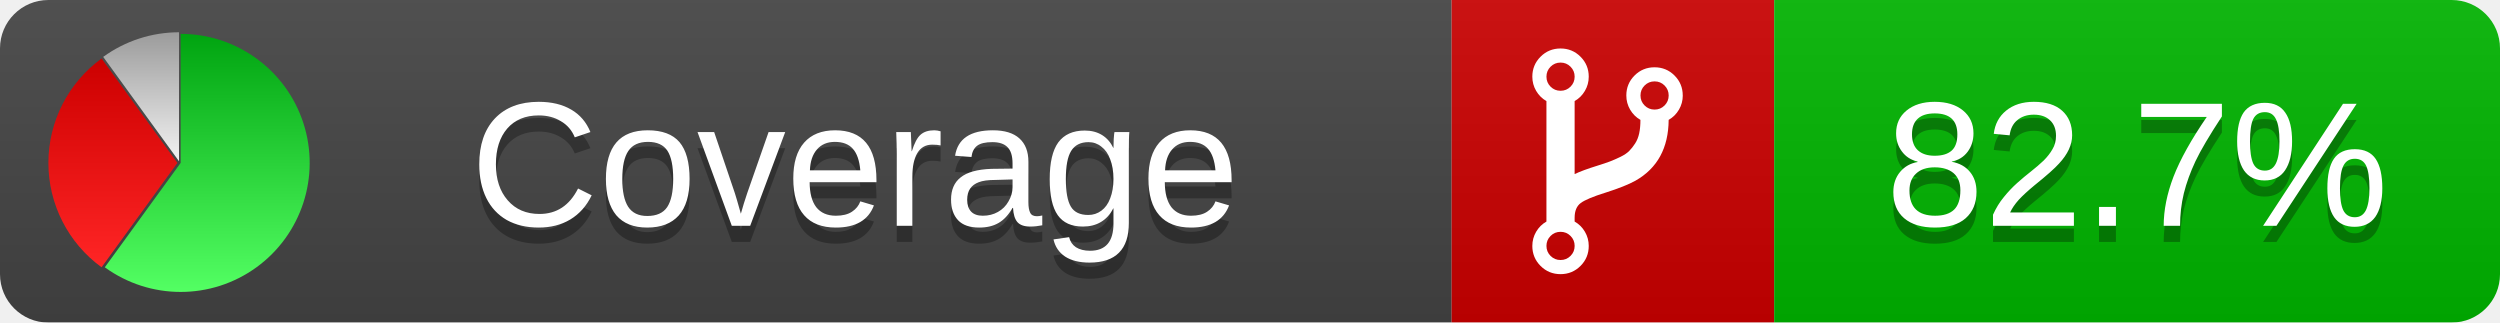
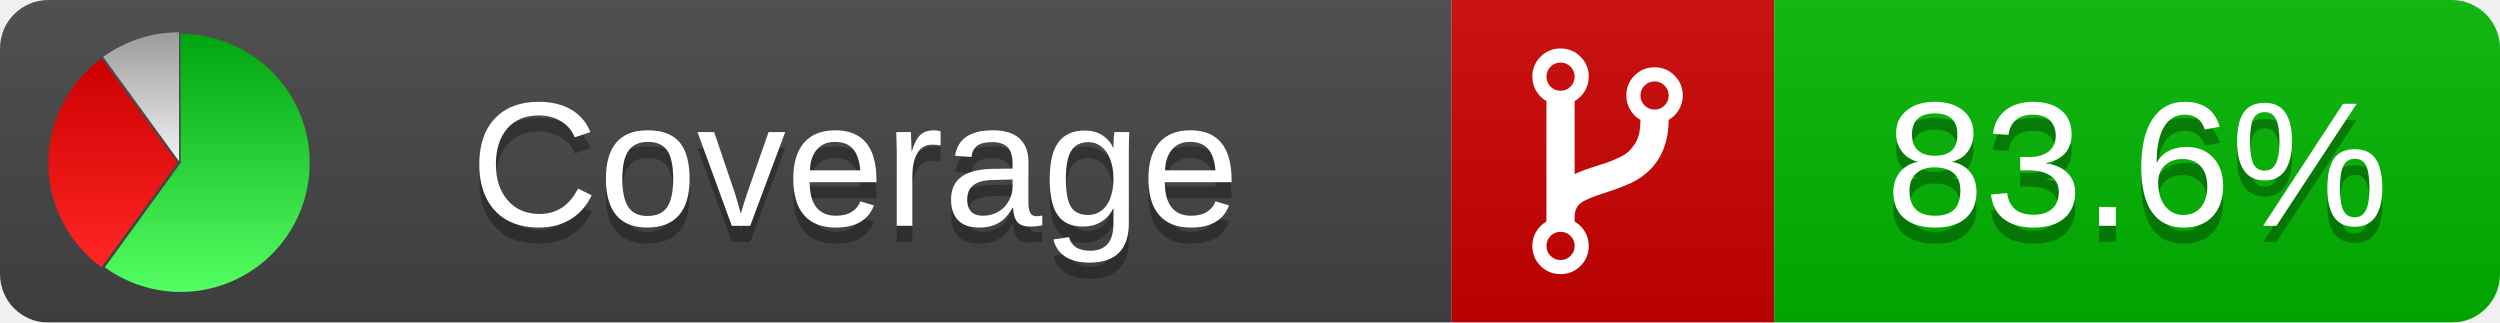
<svg xmlns="http://www.w3.org/2000/svg" xmlns:xlink="http://www.w3.org/1999/xlink" width="155" height="20">
  <style type="text/css">
          
            @keyframes fadeout {
              0 % { visibility: visible; opacity: 1; }
              40% { visibility: visible; opacity: 1; }
              50% { visibility: hidden; opacity: 0; }
              90% { visibility: hidden; opacity: 0; }
              100% { visibility: visible; opacity: 1; }
            }
            @keyframes fadein {
              0% { visibility: hidden; opacity: 0; }
              40% { visibility: hidden; opacity: 0; }
              50% { visibility: visible; opacity: 1; }
              90% { visibility: visible; opacity: 1; }
              100% { visibility: hidden; opacity: 0; }
            }
            .linecoverage {
                animation-duration: 10s;
                animation-name: fadeout;
                animation-iteration-count: infinite;
            }
            .branchcoverage {
                animation-duration: 10s;
                animation-name: fadein;
                animation-iteration-count: infinite;
            }
          
    </style>
  <defs>
    <linearGradient id="gradient" x2="0" y2="100%">
      <stop offset="0" stop-color="#bbb" stop-opacity=".1" />
      <stop offset="1" stop-opacity=".1" />
    </linearGradient>
    <linearGradient id="green" x2="0" y2="100%">
      <stop offset="0" stop-color="#00A410" />
      <stop offset="1" stop-color="#53FF63" />
    </linearGradient>
    <linearGradient id="red" x2="0" y2="100%">
      <stop offset="0" stop-color="#C00" />
      <stop offset="1" stop-color="#FF2525" />
    </linearGradient>
    <linearGradient id="gray" x2="0" y2="100%">
      <stop offset="0" stop-color="#9B9B9B" />
      <stop offset="1" stop-color="#F3F3F3" />
    </linearGradient>
    <mask id="mask">
      <rect width="155" height="20" rx="3" fill="#fff" />
    </mask>
    <g id="icon">
      <path style="fill:url(#green);" d="M205,202.5 l0,-200 a200,200 0 1,1 -117.558,361.803 z" />
      <path style="fill:url(#red);" d="M200,202.5 l-117.558,161.803 a200,200 0 0,1 0,-323.607 z" />
      <path style="fill:url(#gray);" d="M202.5,200 l-117.558,-161.803 a200,200 0 0,1 117.558,-38.196 z" />
    </g>
  </defs>
  <g mask="url(#mask)">
    <rect x="0" y="0" width="90" height="20" fill="#444" />
    <rect x="90" y="0" width="20" height="20" fill="#c00" />
    <rect x="110" y="0" width="45" height="20" fill="#00B600" />
    <rect x="0" y="0" width="155" height="20" fill="url(#gradient)" />
  </g>
  <g>
    <path class="" fill="#fff" d="m 97.628,15.247 q 0,-0.364 -0.255,-0.619 -0.255,-0.255 -0.619,-0.255 -0.364,0 -0.619,0.255 -0.255,0.255 -0.255,0.619 0,0.364 0.255,0.619 0.255,0.255 0.619,0.255 0.364,0 0.619,-0.255 0.255,-0.255 0.255,-0.619 z m 0,-10.493 q 0,-0.364 -0.255,-0.619 -0.255,-0.255 -0.619,-0.255 -0.364,0 -0.619,0.255 -0.255,0.255 -0.255,0.619 0,0.364 0.255,0.619 0.255,0.255 0.619,0.255 0.364,0 0.619,-0.255 0.255,-0.255 0.255,-0.619 z m 5.83,1.166 q 0,-0.364 -0.255,-0.619 -0.255,-0.255 -0.619,-0.255 -0.364,0 -0.619,0.255 -0.255,0.255 -0.255,0.619 0,0.364 0.255,0.619 0.255,0.255 0.619,0.255 0.364,0 0.619,-0.255 0.255,-0.255 0.255,-0.619 z m 0.874,0 q 0,0.474 -0.237,0.879 -0.237,0.405 -0.638,0.633 -0.018,2.614 -2.059,3.771 -0.619,0.346 -1.849,0.738 -1.166,0.364 -1.544,0.647 -0.378,0.282 -0.378,0.911 l 0,0.237 q 0.401,0.228 0.638,0.633 0.237,0.405 0.237,0.879 0,0.729 -0.51,1.239 -0.51,0.51 -1.239,0.51 -0.729,0 -1.239,-0.51 -0.51,-0.51 -0.51,-1.239 0,-0.474 0.237,-0.879 0.237,-0.405 0.638,-0.633 l 0,-7.469 q -0.401,-0.228 -0.638,-0.633 -0.237,-0.405 -0.237,-0.879 0,-0.729 0.51,-1.239 0.51,-0.51 1.239,-0.51 0.729,0 1.239,0.51 0.51,0.51 0.51,1.239 0,0.474 -0.237,0.879 -0.237,0.405 -0.638,0.633 l 0,4.527 q 0.492,-0.237 1.403,-0.519 0.501,-0.155 0.797,-0.269 0.296,-0.114 0.642,-0.282 0.346,-0.169 0.537,-0.36 0.191,-0.191 0.369,-0.465 0.178,-0.273 0.255,-0.633 0.077,-0.36 0.077,-0.833 -0.401,-0.228 -0.638,-0.633 -0.237,-0.405 -0.237,-0.879 0,-0.729 0.51,-1.239 0.51,-0.51 1.239,-0.51 0.729,0 1.239,0.51 0.51,0.51 0.51,1.239 z" />
  </g>
  <g fill="#fff" text-anchor="middle" font-family="Verdana,Arial,Geneva,sans-serif" font-size="11">
    <a xlink:href="https://github.com/danielpalme/ReportGenerator" target="_top">
      <use xlink:href="#icon" transform="translate(3,2) scale(.04)" />
    </a>
    <text x="53" y="15" fill="#010101" fill-opacity=".3">Coverage</text>
    <text x="53" y="14" fill="#fff">Coverage</text>
-     <text class="" x="132.5" y="15" fill="#010101" fill-opacity=".3">82.7%</text>
-     <text class="" x="132.5" y="14">82.7%</text>
+     <text class="" x="132.5" y="15" fill="#010101" fill-opacity=".3">83.6%</text>
+     <text class="" x="132.5" y="14">83.6%</text>
  </g>
  <g>
    <rect class="" x="90" y="0" width="65" height="20" fill-opacity="0" />
  </g>
</svg>
